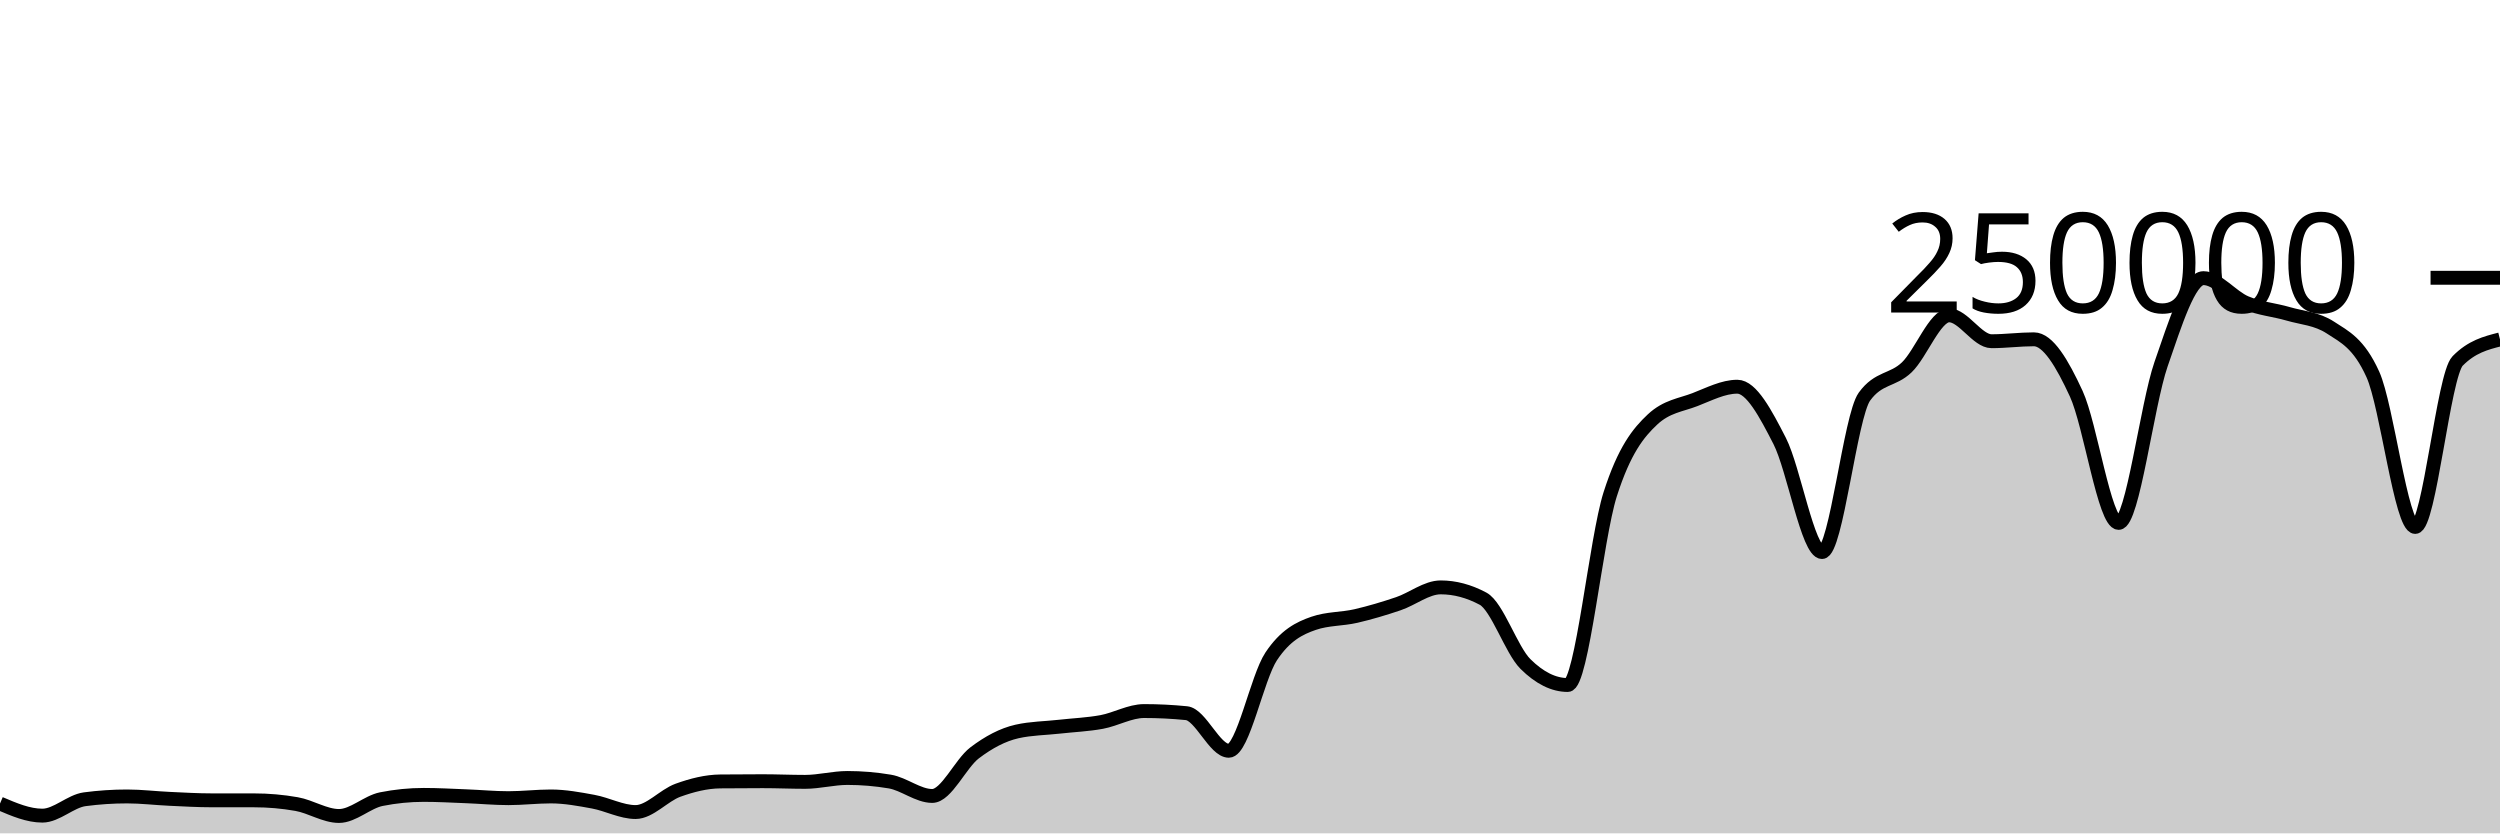
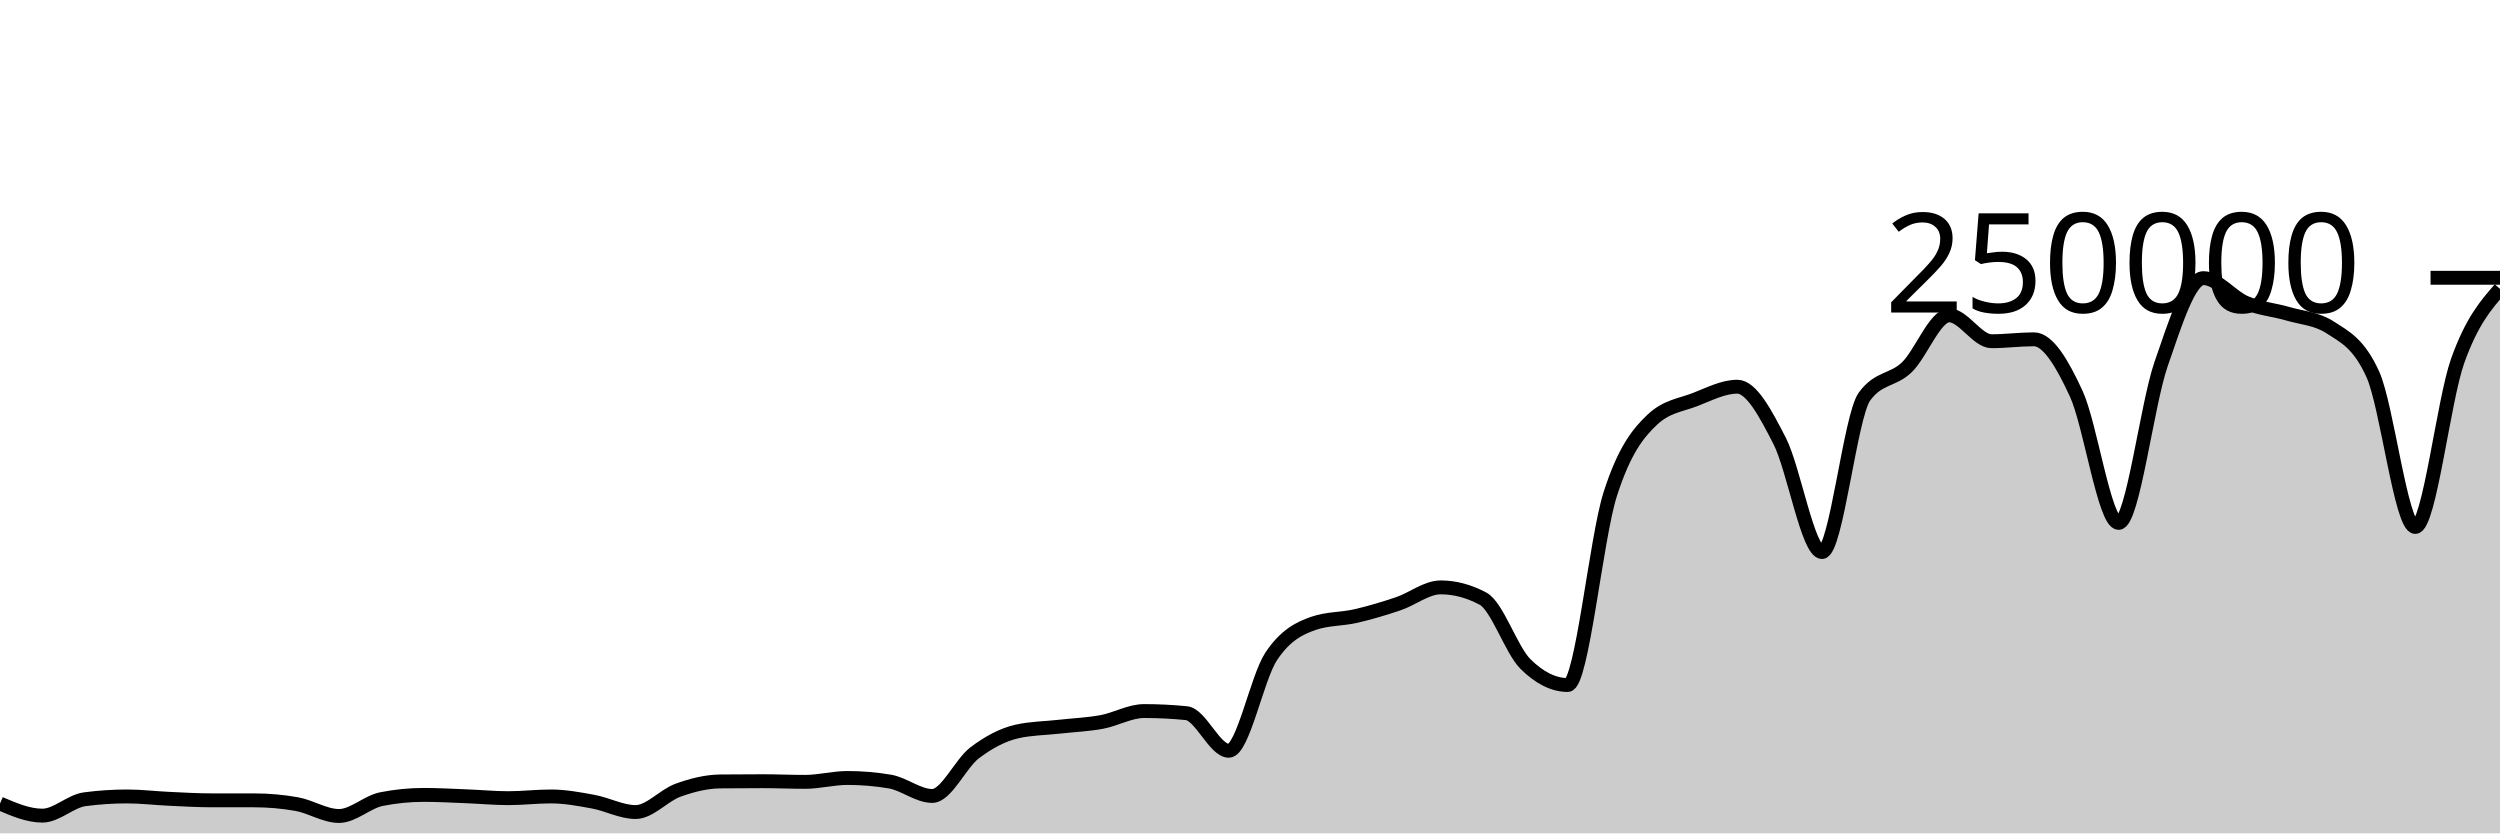
<svg xmlns="http://www.w3.org/2000/svg" viewBox="0 0 180 60">
  <g transform="translate(0,20)">
-     <path class="area" fill="rgba(0, 0, 0, 0.2)" d="M0,37.856C1.017,38.291,2.034,38.726,3.051,38.726C4.068,38.726,5.085,37.68,6.102,37.546C7.119,37.411,8.136,37.344,9.153,37.344C10.169,37.344,11.186,37.47,12.203,37.516C13.22,37.563,14.237,37.624,15.254,37.624C16.271,37.625,17.288,37.624,18.305,37.625C19.322,37.625,20.339,37.714,21.356,37.893C22.373,38.072,23.39,38.751,24.407,38.751C25.424,38.751,26.441,37.74,27.458,37.537C28.475,37.335,29.492,37.233,30.508,37.233C31.525,37.233,32.542,37.291,33.559,37.331C34.576,37.37,35.593,37.468,36.61,37.468C37.627,37.468,38.644,37.344,39.661,37.344C40.678,37.344,41.695,37.533,42.712,37.721C43.729,37.908,44.746,38.467,45.763,38.467C46.78,38.467,47.797,37.264,48.814,36.897C49.831,36.53,50.847,36.274,51.864,36.263C52.881,36.253,53.898,36.247,54.915,36.247C55.932,36.247,56.949,36.294,57.966,36.294C58.983,36.294,60,36.014,61.017,36.014C62.034,36.014,63.051,36.1,64.068,36.271C65.085,36.442,66.102,37.309,67.119,37.309C68.136,37.309,69.153,34.982,70.169,34.208C71.186,33.435,72.203,32.897,73.22,32.667C74.237,32.437,75.254,32.437,76.271,32.322C77.288,32.208,78.305,32.169,79.322,31.982C80.339,31.794,81.356,31.196,82.373,31.196C83.39,31.196,84.407,31.247,85.424,31.348C86.441,31.449,87.458,34.056,88.475,34.056C89.492,34.056,90.508,28.79,91.525,27.261C92.542,25.732,93.559,25.231,94.576,24.88C95.593,24.528,96.61,24.588,97.627,24.353C98.644,24.117,99.661,23.813,100.678,23.469C101.695,23.125,102.712,22.291,103.729,22.291C104.746,22.291,105.763,22.562,106.78,23.105C107.797,23.648,108.814,26.798,109.831,27.807C110.847,28.815,111.864,29.32,112.881,29.32C113.898,29.32,114.915,18.78,115.932,15.593C116.949,12.406,117.966,11.15,118.983,10.2C120,9.249,121.017,9.166,122.034,8.773C123.051,8.38,124.068,7.843,125.085,7.843C126.102,7.843,127.119,9.766,128.136,11.75C129.153,13.734,130.169,19.747,131.186,19.747C132.203,19.747,133.22,9.968,134.237,8.56C135.254,7.152,136.271,7.424,137.288,6.448C138.305,5.472,139.322,2.704,140.339,2.704C141.356,2.704,142.373,4.568,143.39,4.568C144.407,4.568,145.424,4.43,146.441,4.43C147.458,4.43,148.475,6.149,149.492,8.352C150.508,10.555,151.525,17.649,152.542,17.649C153.559,17.649,154.576,9.167,155.593,6.229C156.61,3.292,157.627,0.026,158.644,0.026C159.661,0.026,160.678,1.373,161.695,1.801C162.712,2.229,163.729,2.298,164.746,2.596C165.763,2.894,166.78,2.927,167.797,3.589C168.814,4.251,169.831,4.712,170.847,6.96C171.864,9.207,172.881,17.941,173.898,17.941C174.915,17.941,175.932,7.026,176.949,5.99C177.966,4.955,178.983,4.696,180,4.437L180,40C178.983,40,177.966,40,176.949,40C175.932,40,174.915,40,173.898,40C172.881,40,171.864,40,170.847,40C169.831,40,168.814,40,167.797,40C166.78,40,165.763,40,164.746,40C163.729,40,162.712,40,161.695,40C160.678,40,159.661,40,158.644,40C157.627,40,156.61,40,155.593,40C154.576,40,153.559,40,152.542,40C151.525,40,150.508,40,149.492,40C148.475,40,147.458,40,146.441,40C145.424,40,144.407,40,143.39,40C142.373,40,141.356,40,140.339,40C139.322,40,138.305,40,137.288,40C136.271,40,135.254,40,134.237,40C133.22,40,132.203,40,131.186,40C130.169,40,129.153,40,128.136,40C127.119,40,126.102,40,125.085,40C124.068,40,123.051,40,122.034,40C121.017,40,120,40,118.983,40C117.966,40,116.949,40,115.932,40C114.915,40,113.898,40,112.881,40C111.864,40,110.847,40,109.831,40C108.814,40,107.797,40,106.78,40C105.763,40,104.746,40,103.729,40C102.712,40,101.695,40,100.678,40C99.661,40,98.644,40,97.627,40C96.61,40,95.593,40,94.576,40C93.559,40,92.542,40,91.525,40C90.508,40,89.492,40,88.475,40C87.458,40,86.441,40,85.424,40C84.407,40,83.39,40,82.373,40C81.356,40,80.339,40,79.322,40C78.305,40,77.288,40,76.271,40C75.254,40,74.237,40,73.22,40C72.203,40,71.186,40,70.169,40C69.153,40,68.136,40,67.119,40C66.102,40,65.085,40,64.068,40C63.051,40,62.034,40,61.017,40C60,40,58.983,40,57.966,40C56.949,40,55.932,40,54.915,40C53.898,40,52.881,40,51.864,40C50.847,40,49.831,40,48.814,40C47.797,40,46.78,40,45.763,40C44.746,40,43.729,40,42.712,40C41.695,40,40.678,40,39.661,40C38.644,40,37.627,40,36.61,40C35.593,40,34.576,40,33.559,40C32.542,40,31.525,40,30.508,40C29.492,40,28.475,40,27.458,40C26.441,40,25.424,40,24.407,40C23.39,40,22.373,40,21.356,40C20.339,40,19.322,40,18.305,40C17.288,40,16.271,40,15.254,40C14.237,40,13.22,40,12.203,40C11.186,40,10.169,40,9.153,40C8.136,40,7.119,40,6.102,40C5.085,40,4.068,40,3.051,40C2.034,40,1.017,40,0,40Z" />
-     <path class="line" stroke="black" fill="none" d="M0,37.856C1.017,38.291,2.034,38.726,3.051,38.726C4.068,38.726,5.085,37.68,6.102,37.546C7.119,37.411,8.136,37.344,9.153,37.344C10.169,37.344,11.186,37.47,12.203,37.516C13.22,37.563,14.237,37.624,15.254,37.624C16.271,37.625,17.288,37.624,18.305,37.625C19.322,37.625,20.339,37.714,21.356,37.893C22.373,38.072,23.39,38.751,24.407,38.751C25.424,38.751,26.441,37.74,27.458,37.537C28.475,37.335,29.492,37.233,30.508,37.233C31.525,37.233,32.542,37.291,33.559,37.331C34.576,37.37,35.593,37.468,36.61,37.468C37.627,37.468,38.644,37.344,39.661,37.344C40.678,37.344,41.695,37.533,42.712,37.721C43.729,37.908,44.746,38.467,45.763,38.467C46.78,38.467,47.797,37.264,48.814,36.897C49.831,36.53,50.847,36.274,51.864,36.263C52.881,36.253,53.898,36.247,54.915,36.247C55.932,36.247,56.949,36.294,57.966,36.294C58.983,36.294,60,36.014,61.017,36.014C62.034,36.014,63.051,36.1,64.068,36.271C65.085,36.442,66.102,37.309,67.119,37.309C68.136,37.309,69.153,34.982,70.169,34.208C71.186,33.435,72.203,32.897,73.22,32.667C74.237,32.437,75.254,32.437,76.271,32.322C77.288,32.208,78.305,32.169,79.322,31.982C80.339,31.794,81.356,31.196,82.373,31.196C83.39,31.196,84.407,31.247,85.424,31.348C86.441,31.449,87.458,34.056,88.475,34.056C89.492,34.056,90.508,28.79,91.525,27.261C92.542,25.732,93.559,25.231,94.576,24.88C95.593,24.528,96.61,24.588,97.627,24.353C98.644,24.117,99.661,23.813,100.678,23.469C101.695,23.125,102.712,22.291,103.729,22.291C104.746,22.291,105.763,22.562,106.78,23.105C107.797,23.648,108.814,26.798,109.831,27.807C110.847,28.815,111.864,29.32,112.881,29.32C113.898,29.32,114.915,18.78,115.932,15.593C116.949,12.406,117.966,11.15,118.983,10.2C120,9.249,121.017,9.166,122.034,8.773C123.051,8.38,124.068,7.843,125.085,7.843C126.102,7.843,127.119,9.766,128.136,11.75C129.153,13.734,130.169,19.747,131.186,19.747C132.203,19.747,133.22,9.968,134.237,8.56C135.254,7.152,136.271,7.424,137.288,6.448C138.305,5.472,139.322,2.704,140.339,2.704C141.356,2.704,142.373,4.568,143.39,4.568C144.407,4.568,145.424,4.43,146.441,4.43C147.458,4.43,148.475,6.149,149.492,8.352C150.508,10.555,151.525,17.649,152.542,17.649C153.559,17.649,154.576,9.167,155.593,6.229C156.61,3.292,157.627,0.026,158.644,0.026C159.661,0.026,160.678,1.373,161.695,1.801C162.712,2.229,163.729,2.298,164.746,2.596C165.763,2.894,166.78,2.927,167.797,3.589C168.814,4.251,169.831,4.712,170.847,6.96C171.864,9.207,172.881,17.941,173.898,17.941C174.915,17.941,175.932,7.026,176.949,5.99C177.966,4.955,178.983,4.696,180,4.437" />
+     <path class="area" fill="rgba(0, 0, 0, 0.2)" d="M0,37.856C1.017,38.291,2.034,38.726,3.051,38.726C4.068,38.726,5.085,37.68,6.102,37.546C7.119,37.411,8.136,37.344,9.153,37.344C10.169,37.344,11.186,37.47,12.203,37.516C13.22,37.563,14.237,37.624,15.254,37.624C16.271,37.625,17.288,37.624,18.305,37.625C19.322,37.625,20.339,37.714,21.356,37.893C22.373,38.072,23.39,38.751,24.407,38.751C25.424,38.751,26.441,37.74,27.458,37.537C28.475,37.335,29.492,37.233,30.508,37.233C31.525,37.233,32.542,37.291,33.559,37.331C34.576,37.37,35.593,37.468,36.61,37.468C37.627,37.468,38.644,37.344,39.661,37.344C40.678,37.344,41.695,37.533,42.712,37.721C43.729,37.908,44.746,38.467,45.763,38.467C46.78,38.467,47.797,37.264,48.814,36.897C49.831,36.53,50.847,36.274,51.864,36.263C52.881,36.253,53.898,36.247,54.915,36.247C55.932,36.247,56.949,36.294,57.966,36.294C58.983,36.294,60,36.014,61.017,36.014C62.034,36.014,63.051,36.1,64.068,36.271C65.085,36.442,66.102,37.309,67.119,37.309C68.136,37.309,69.153,34.982,70.169,34.208C71.186,33.435,72.203,32.897,73.22,32.667C74.237,32.437,75.254,32.437,76.271,32.322C77.288,32.208,78.305,32.169,79.322,31.982C80.339,31.794,81.356,31.196,82.373,31.196C83.39,31.196,84.407,31.247,85.424,31.348C86.441,31.449,87.458,34.056,88.475,34.056C89.492,34.056,90.508,28.79,91.525,27.261C92.542,25.732,93.559,25.231,94.576,24.88C95.593,24.528,96.61,24.588,97.627,24.353C98.644,24.117,99.661,23.813,100.678,23.469C101.695,23.125,102.712,22.291,103.729,22.291C104.746,22.291,105.763,22.562,106.78,23.105C107.797,23.648,108.814,26.798,109.831,27.807C110.847,28.815,111.864,29.32,112.881,29.32C113.898,29.32,114.915,18.78,115.932,15.593C116.949,12.406,117.966,11.15,118.983,10.2C120,9.249,121.017,9.166,122.034,8.773C123.051,8.38,124.068,7.843,125.085,7.843C126.102,7.843,127.119,9.766,128.136,11.75C129.153,13.734,130.169,19.747,131.186,19.747C132.203,19.747,133.22,9.968,134.237,8.56C135.254,7.152,136.271,7.424,137.288,6.448C138.305,5.472,139.322,2.704,140.339,2.704C141.356,2.704,142.373,4.568,143.39,4.568C144.407,4.568,145.424,4.43,146.441,4.43C147.458,4.43,148.475,6.149,149.492,8.352C150.508,10.555,151.525,17.649,152.542,17.649C153.559,17.649,154.576,9.167,155.593,6.229C156.61,3.292,157.627,0.026,158.644,0.026C159.661,0.026,160.678,1.373,161.695,1.801C162.712,2.229,163.729,2.298,164.746,2.596C165.763,2.894,166.78,2.927,167.797,3.589C168.814,4.251,169.831,4.712,170.847,6.96C171.864,9.207,172.881,17.941,173.898,17.941C174.915,17.941,175.932,8.848,176.949,5.99C177.966,3.133,178.983,1.966,180,0.798L180,40C178.983,40,177.966,40,176.949,40C175.932,40,174.915,40,173.898,40C172.881,40,171.864,40,170.847,40C169.831,40,168.814,40,167.797,40C166.78,40,165.763,40,164.746,40C163.729,40,162.712,40,161.695,40C160.678,40,159.661,40,158.644,40C157.627,40,156.61,40,155.593,40C154.576,40,153.559,40,152.542,40C151.525,40,150.508,40,149.492,40C148.475,40,147.458,40,146.441,40C145.424,40,144.407,40,143.39,40C142.373,40,141.356,40,140.339,40C139.322,40,138.305,40,137.288,40C136.271,40,135.254,40,134.237,40C133.22,40,132.203,40,131.186,40C130.169,40,129.153,40,128.136,40C127.119,40,126.102,40,125.085,40C124.068,40,123.051,40,122.034,40C121.017,40,120,40,118.983,40C117.966,40,116.949,40,115.932,40C114.915,40,113.898,40,112.881,40C111.864,40,110.847,40,109.831,40C108.814,40,107.797,40,106.78,40C105.763,40,104.746,40,103.729,40C102.712,40,101.695,40,100.678,40C99.661,40,98.644,40,97.627,40C96.61,40,95.593,40,94.576,40C93.559,40,92.542,40,91.525,40C90.508,40,89.492,40,88.475,40C87.458,40,86.441,40,85.424,40C84.407,40,83.39,40,82.373,40C81.356,40,80.339,40,79.322,40C78.305,40,77.288,40,76.271,40C75.254,40,74.237,40,73.22,40C72.203,40,71.186,40,70.169,40C69.153,40,68.136,40,67.119,40C66.102,40,65.085,40,64.068,40C63.051,40,62.034,40,61.017,40C60,40,58.983,40,57.966,40C56.949,40,55.932,40,54.915,40C53.898,40,52.881,40,51.864,40C50.847,40,49.831,40,48.814,40C47.797,40,46.78,40,45.763,40C44.746,40,43.729,40,42.712,40C41.695,40,40.678,40,39.661,40C38.644,40,37.627,40,36.61,40C35.593,40,34.576,40,33.559,40C32.542,40,31.525,40,30.508,40C29.492,40,28.475,40,27.458,40C26.441,40,25.424,40,24.407,40C23.39,40,22.373,40,21.356,40C20.339,40,19.322,40,18.305,40C17.288,40,16.271,40,15.254,40C14.237,40,13.22,40,12.203,40C11.186,40,10.169,40,9.153,40C8.136,40,7.119,40,6.102,40C5.085,40,4.068,40,3.051,40C2.034,40,1.017,40,0,40Z" />
+     <path class="line" stroke="black" fill="none" d="M0,37.856C1.017,38.291,2.034,38.726,3.051,38.726C4.068,38.726,5.085,37.68,6.102,37.546C7.119,37.411,8.136,37.344,9.153,37.344C10.169,37.344,11.186,37.47,12.203,37.516C13.22,37.563,14.237,37.624,15.254,37.624C16.271,37.625,17.288,37.624,18.305,37.625C19.322,37.625,20.339,37.714,21.356,37.893C22.373,38.072,23.39,38.751,24.407,38.751C25.424,38.751,26.441,37.74,27.458,37.537C28.475,37.335,29.492,37.233,30.508,37.233C31.525,37.233,32.542,37.291,33.559,37.331C34.576,37.37,35.593,37.468,36.61,37.468C37.627,37.468,38.644,37.344,39.661,37.344C40.678,37.344,41.695,37.533,42.712,37.721C43.729,37.908,44.746,38.467,45.763,38.467C46.78,38.467,47.797,37.264,48.814,36.897C49.831,36.53,50.847,36.274,51.864,36.263C52.881,36.253,53.898,36.247,54.915,36.247C55.932,36.247,56.949,36.294,57.966,36.294C58.983,36.294,60,36.014,61.017,36.014C62.034,36.014,63.051,36.1,64.068,36.271C65.085,36.442,66.102,37.309,67.119,37.309C68.136,37.309,69.153,34.982,70.169,34.208C71.186,33.435,72.203,32.897,73.22,32.667C74.237,32.437,75.254,32.437,76.271,32.322C77.288,32.208,78.305,32.169,79.322,31.982C80.339,31.794,81.356,31.196,82.373,31.196C83.39,31.196,84.407,31.247,85.424,31.348C86.441,31.449,87.458,34.056,88.475,34.056C89.492,34.056,90.508,28.79,91.525,27.261C92.542,25.732,93.559,25.231,94.576,24.88C95.593,24.528,96.61,24.588,97.627,24.353C98.644,24.117,99.661,23.813,100.678,23.469C101.695,23.125,102.712,22.291,103.729,22.291C104.746,22.291,105.763,22.562,106.78,23.105C107.797,23.648,108.814,26.798,109.831,27.807C110.847,28.815,111.864,29.32,112.881,29.32C113.898,29.32,114.915,18.78,115.932,15.593C116.949,12.406,117.966,11.15,118.983,10.2C120,9.249,121.017,9.166,122.034,8.773C123.051,8.38,124.068,7.843,125.085,7.843C126.102,7.843,127.119,9.766,128.136,11.75C129.153,13.734,130.169,19.747,131.186,19.747C132.203,19.747,133.22,9.968,134.237,8.56C135.254,7.152,136.271,7.424,137.288,6.448C138.305,5.472,139.322,2.704,140.339,2.704C141.356,2.704,142.373,4.568,143.39,4.568C144.407,4.568,145.424,4.43,146.441,4.43C147.458,4.43,148.475,6.149,149.492,8.352C150.508,10.555,151.525,17.649,152.542,17.649C153.559,17.649,154.576,9.167,155.593,6.229C156.61,3.292,157.627,0.026,158.644,0.026C159.661,0.026,160.678,1.373,161.695,1.801C162.712,2.229,163.729,2.298,164.746,2.596C165.763,2.894,166.78,2.927,167.797,3.589C168.814,4.251,169.831,4.712,170.847,6.96C171.864,9.207,172.881,17.941,173.898,17.941C174.915,17.941,175.932,8.848,176.949,5.99C177.966,3.133,178.983,1.966,180,0.798" />
    <path class="axis-ceiling" stroke-width="1" stroke="black" fill="none" d="M175,0L180,0" />
    <text class="axis-ceiling-label" font-family="sans-serif" text-anchor="end" font-size="10px" x="170" y="2.5">250000</text>
  </g>
</svg>
